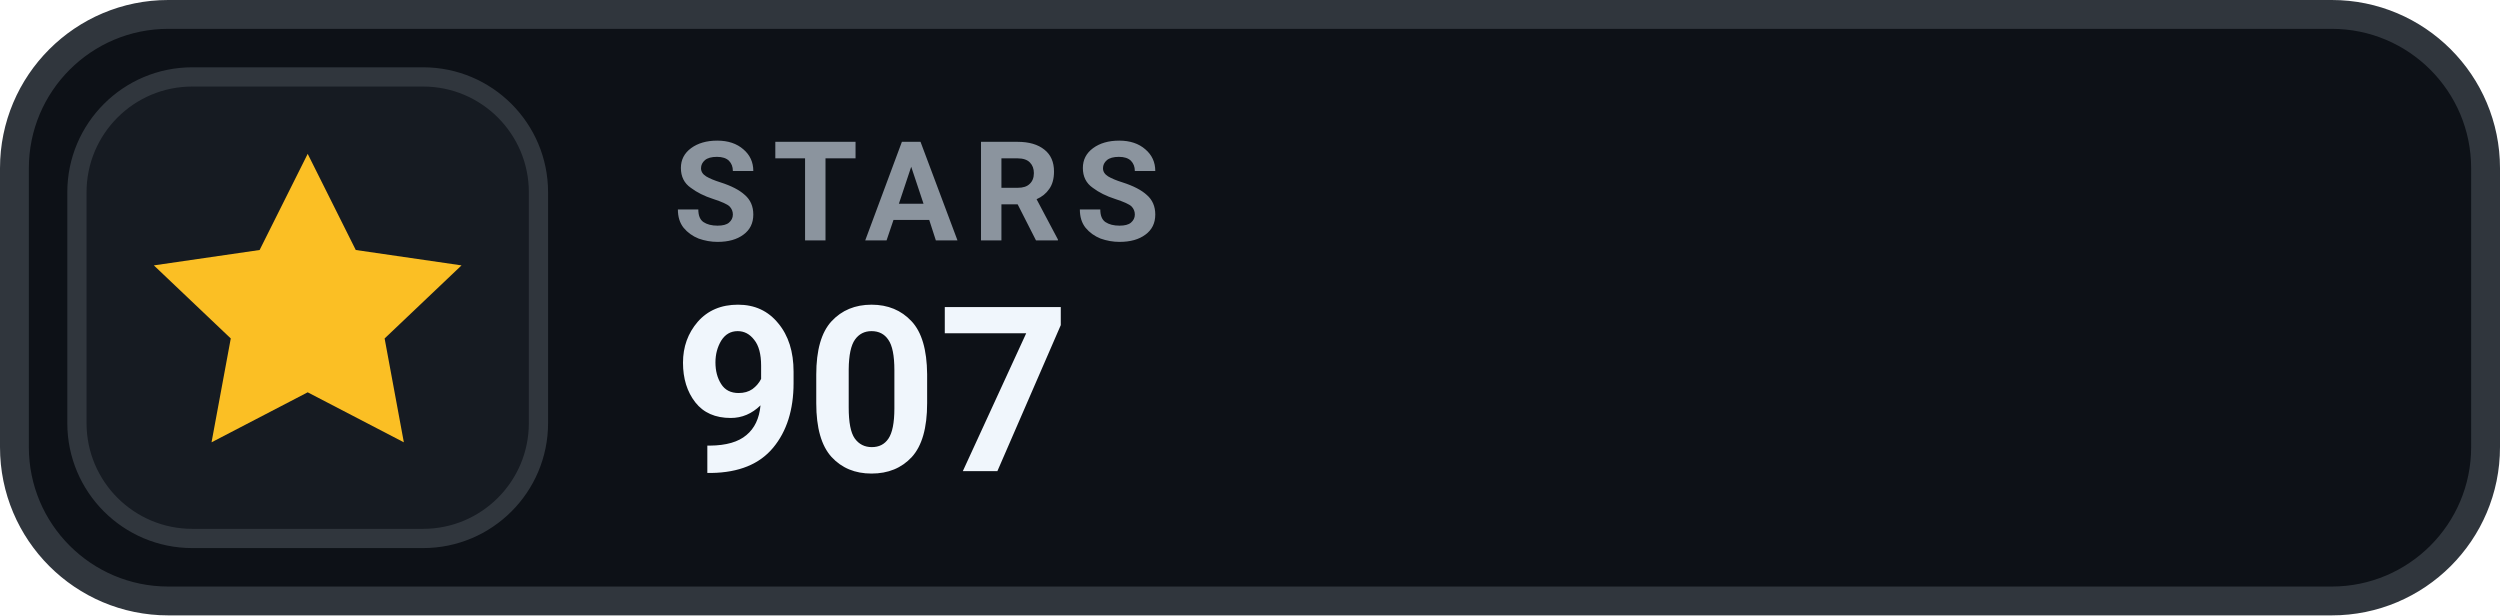
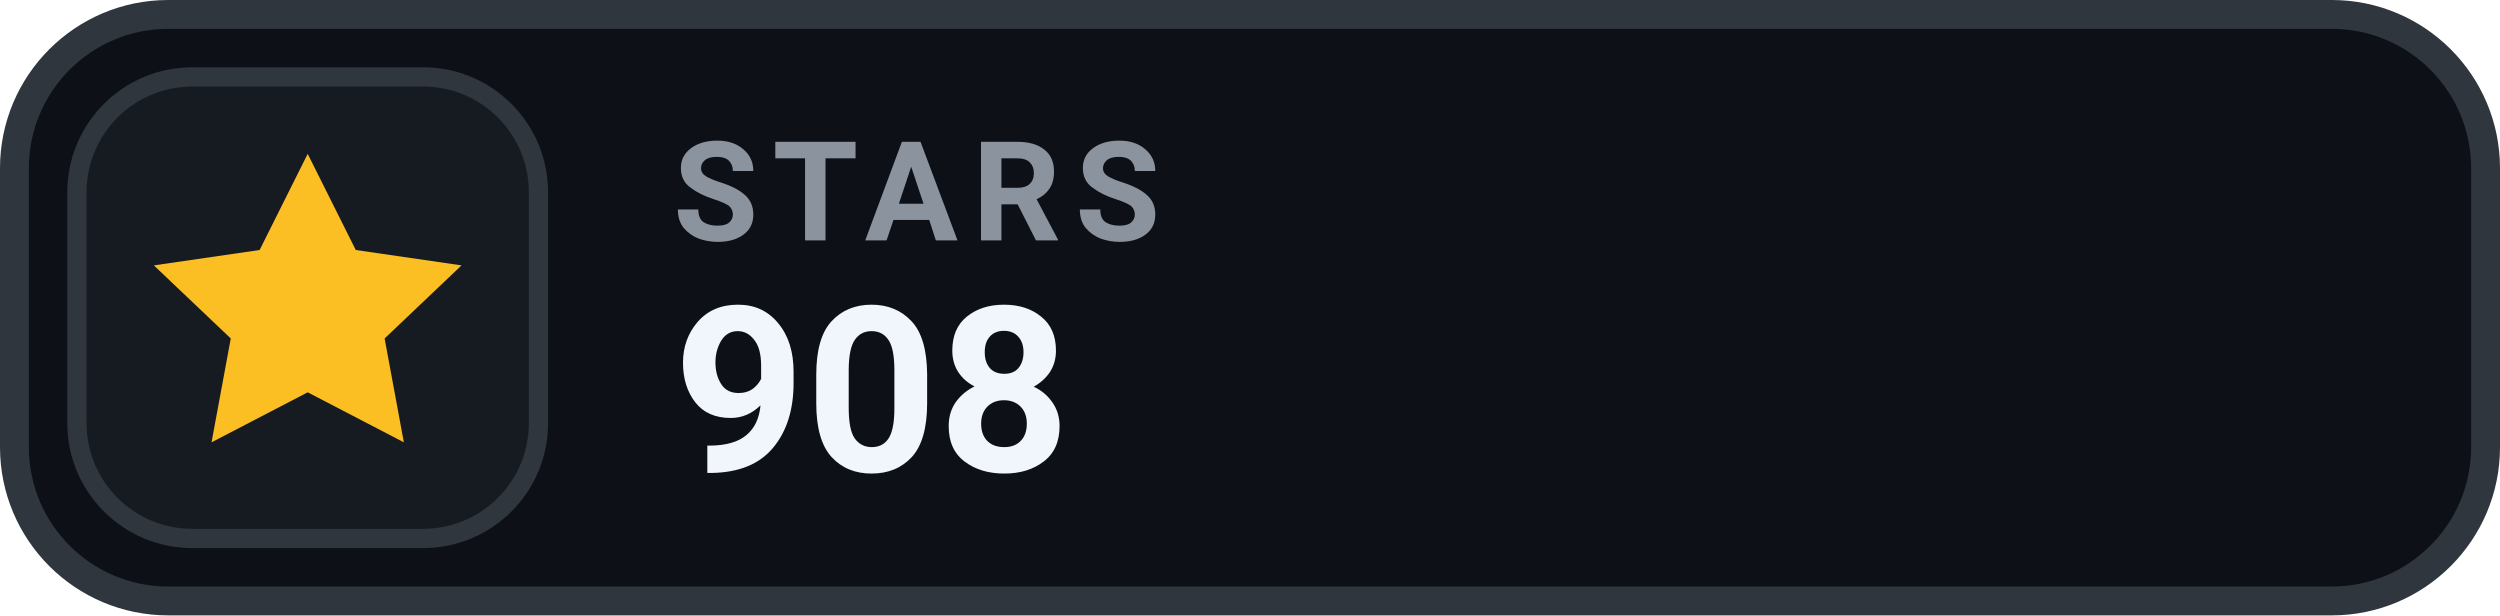
- <svg xmlns="http://www.w3.org/2000/svg" width="130" height="32" viewBox="0 0 130 32" role="img" aria-label="STARS 907">
+ <svg xmlns="http://www.w3.org/2000/svg" width="130" height="32" viewBox="0 0 130 32" role="img" aria-label="STARS 908">
  <rect x=".75" y=".75" width="128.5" height="30.5" rx="8" fill="#0D1117" stroke="#30363D" stroke-width="1.5" />
  <rect x="4" y="4" width="24" height="24" rx="6" fill="#161B22" stroke="#30363D" stroke-width="1" />
  <g transform="translate(16 16)" style="color:#FBBF24;">
    <path d="M0 -8 l2.5 5 5.5 .8 -4 3.8 1 5.4 -5 -2.6 -5 2.6 1 -5.4 -4 -3.8 5.5 -.8 Z" fill="currentColor" />
  </g>
  <text x="35" y="12.5" fill="#8B949E" font-family="-apple-system,BlinkMacSystemFont,'Segoe UI',Roboto,Helvetica,Arial,sans-serif" font-size="7.2" font-weight="700" letter-spacing=".75">STARS</text>
-   <text x="35" y="24.5" fill="#F0F6FC" font-family="-apple-system,BlinkMacSystemFont,'Segoe UI',Roboto,Helvetica,Arial,sans-serif" font-size="12" font-weight="700">907</text>
+   <text x="35" y="24.5" fill="#F0F6FC" font-family="-apple-system,BlinkMacSystemFont,'Segoe UI',Roboto,Helvetica,Arial,sans-serif" font-size="12" font-weight="700">908</text>
</svg>
